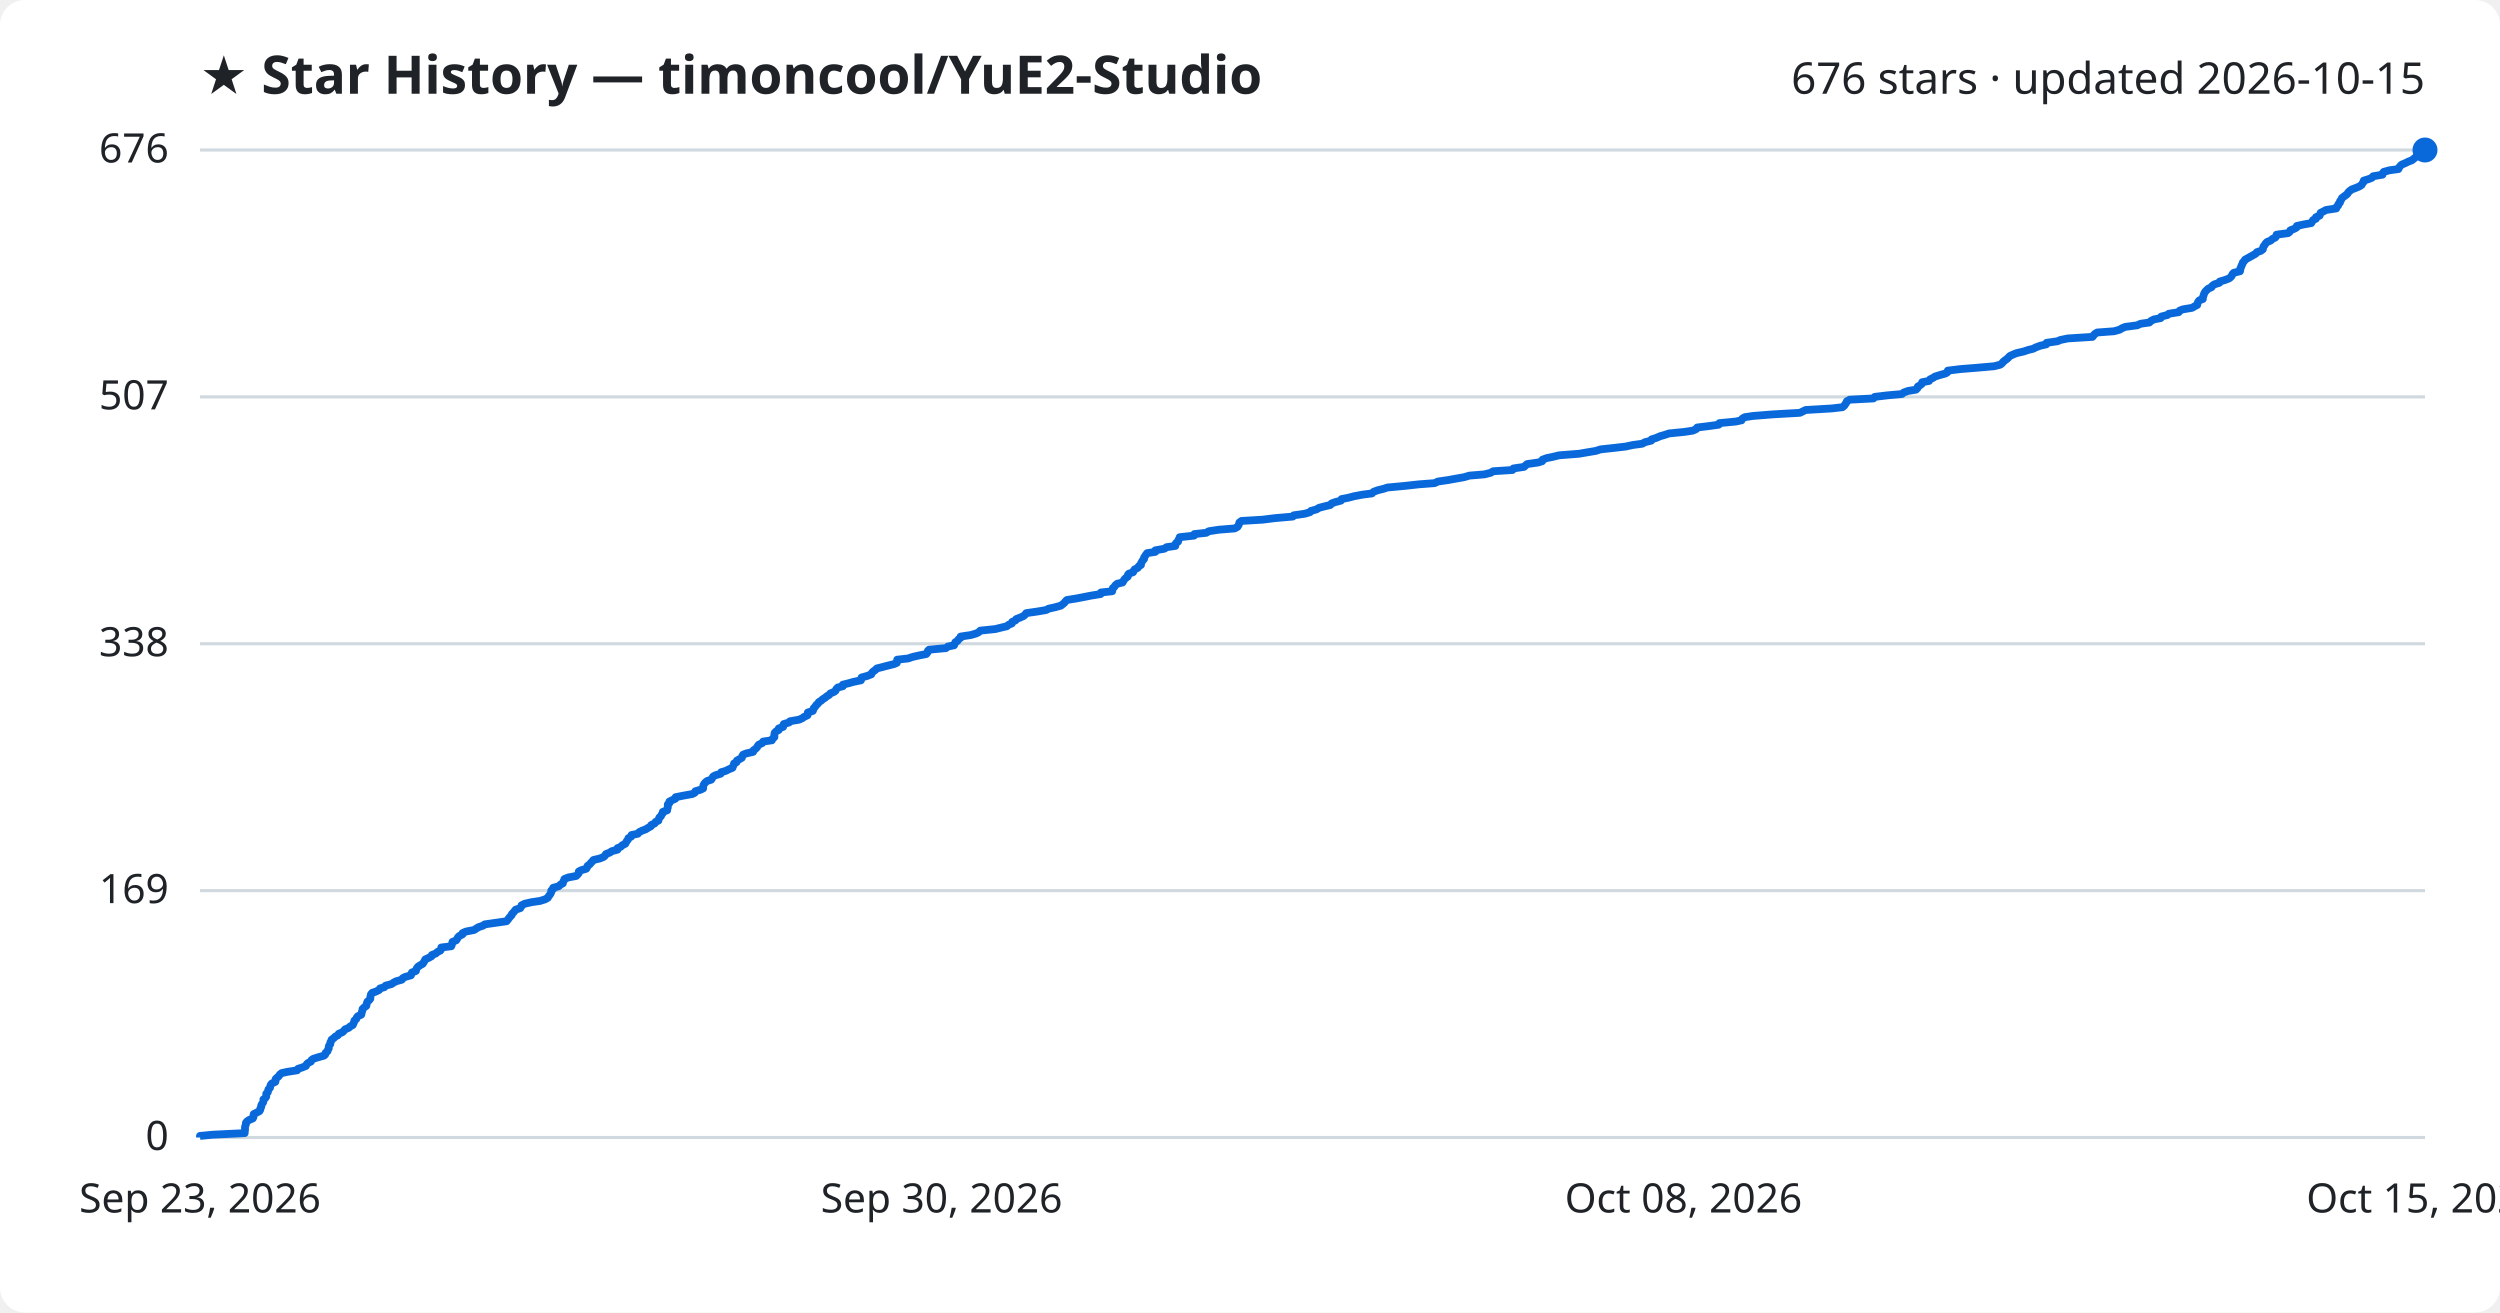
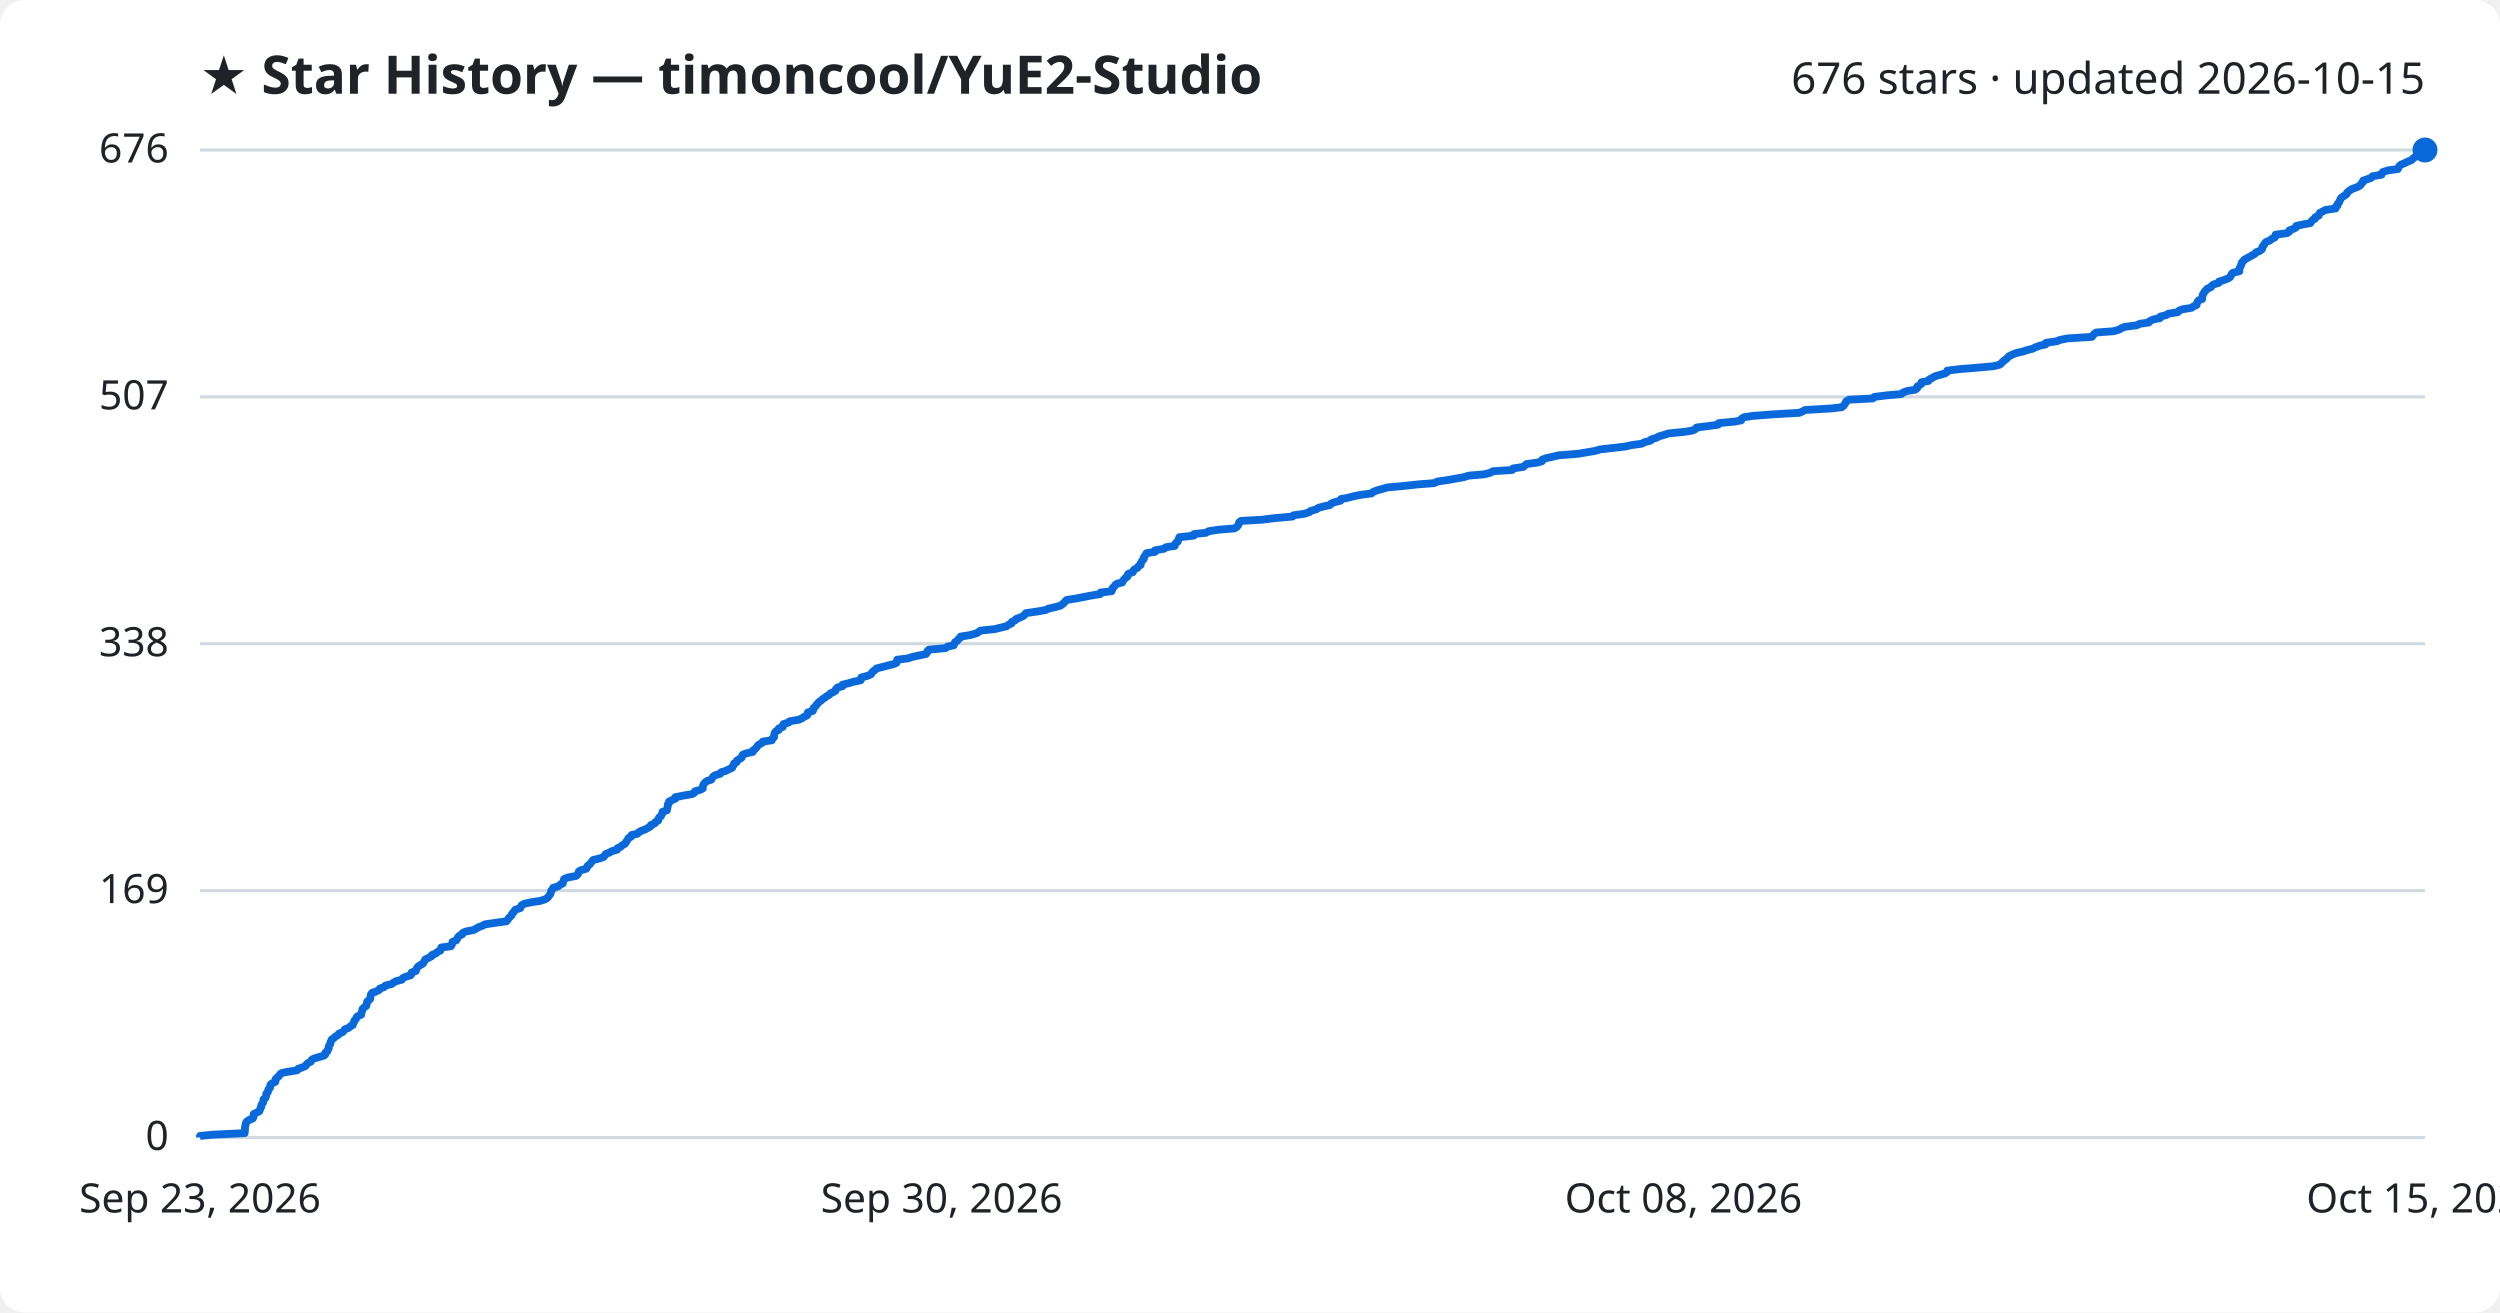
<svg xmlns="http://www.w3.org/2000/svg" viewBox="0 0 800 420" font-family="Segoe UI, sans-serif">
  <rect width="800" height="420" fill="#ffffff" rx="8" />
  <text x="64" y="30" fill="#1f2328" font-size="17" font-weight="700">★ Star History — timoncool/YuE2-Studio</text>
  <text x="776" y="30" fill="#1f2328" font-size="14" text-anchor="end">676 stars · updated 2026-10-15</text>
  <line x1="64" y1="364.0" x2="776" y2="364.0" stroke="#d1d9e0" stroke-width="1" />
  <text x="54" y="368.0" fill="#1f2328" font-size="13" text-anchor="end">0</text>
  <line x1="64" y1="285.0" x2="776" y2="285.0" stroke="#d1d9e0" stroke-width="1" />
  <text x="54" y="289.0" fill="#1f2328" font-size="13" text-anchor="end">169</text>
  <line x1="64" y1="206.0" x2="776" y2="206.0" stroke="#d1d9e0" stroke-width="1" />
  <text x="54" y="210.0" fill="#1f2328" font-size="13" text-anchor="end">338</text>
  <line x1="64" y1="127.0" x2="776" y2="127.0" stroke="#d1d9e0" stroke-width="1" />
  <text x="54" y="131.0" fill="#1f2328" font-size="13" text-anchor="end">507</text>
  <line x1="64" y1="48.0" x2="776" y2="48.0" stroke="#d1d9e0" stroke-width="1" />
  <text x="54" y="52.0" fill="#1f2328" font-size="13" text-anchor="end">676</text>
-   <path d="M64.0,364.0 L64.0,363.5 L68.1,363.1 L78.3,362.6 L78.3,362.1 L78.4,361.7 L78.4,361.2 L78.4,360.7 L78.5,360.3 L78.7,359.8 L78.7,359.3 L79.0,358.9 L79.7,358.4 L80.9,357.9 L81.1,357.5 L81.1,357.0 L81.2,356.5 L82.0,356.1 L83.0,355.6 L83.3,355.1 L83.3,354.7 L83.6,354.2 L83.6,353.7 L83.9,353.2 L84.2,352.8 L84.3,352.3 L84.3,351.8 L84.9,351.4 L85.2,350.9 L85.2,350.4 L85.2,350.0 L85.7,349.5 L85.8,349.0 L85.9,348.6 L86.4,348.1 L86.5,347.6 L86.6,347.2 L87.0,346.7 L88.1,346.2 L88.2,345.8 L88.2,345.3 L88.7,344.8 L89.2,344.4 L89.5,343.9 L90.1,343.4 L91.9,343.0 L95.1,342.5 L95.4,342.0 L96.7,341.6 L97.9,341.1 L98.1,340.6 L98.5,340.2 L99.5,339.7 L99.7,339.2 L100.3,338.8 L101.9,338.3 L103.7,337.8 L104.1,337.4 L104.2,336.9 L104.8,336.4 L104.9,336.0 L105.2,335.5 L105.2,335.0 L105.3,334.6 L105.7,334.1 L105.7,333.6 L106.0,333.1 L106.1,332.7 L106.8,332.2 L107.3,331.7 L108.1,331.3 L108.4,330.8 L109.6,330.3 L110.0,329.9 L110.4,329.4 L111.6,328.9 L112.0,328.5 L112.9,328.0 L113.1,327.5 L113.3,327.1 L113.4,326.6 L114.0,326.1 L114.1,325.7 L114.5,325.2 L115.6,324.7 L115.7,324.3 L115.8,323.8 L116.0,323.3 L116.0,322.9 L116.5,322.4 L117.2,321.9 L117.3,321.5 L117.4,321.0 L117.6,320.5 L118.1,320.1 L118.5,319.6 L118.5,319.1 L118.6,318.7 L118.7,318.2 L119.1,317.7 L120.3,317.3 L121.3,316.8 L121.6,316.3 L123.0,315.9 L123.4,315.4 L125.3,314.9 L126.0,314.4 L126.8,314.0 L128.6,313.5 L128.9,313.0 L129.7,312.6 L131.5,312.1 L131.7,311.6 L131.8,311.2 L133.1,310.7 L133.2,310.2 L133.4,309.8 L133.8,309.3 L134.6,308.8 L135.3,308.4 L135.6,307.9 L135.9,307.4 L136.1,307.0 L137.2,306.5 L138.1,306.0 L138.2,305.6 L139.5,305.1 L140.0,304.6 L140.9,304.2 L141.2,303.7 L141.2,303.2 L144.4,302.8 L144.6,302.3 L144.7,301.8 L144.8,301.4 L146.0,300.9 L146.3,300.4 L146.5,300.0 L147.0,299.5 L148.0,299.0 L148.0,298.6 L149.1,298.1 L151.7,297.6 L152.3,297.2 L153.1,296.7 L154.6,296.2 L155.1,295.8 L158.6,295.3 L162.1,294.8 L162.5,294.3 L162.8,293.9 L163.2,293.4 L163.7,292.9 L163.8,292.5 L164.3,292.0 L164.7,291.5 L165.0,291.1 L166.5,290.6 L166.8,290.1 L166.9,289.7 L167.9,289.2 L170.1,288.7 L172.8,288.3 L174.4,287.8 L175.3,287.3 L175.5,286.9 L175.9,286.4 L176.2,285.9 L176.4,285.5 L176.4,285.0 L177.0,284.5 L177.0,284.1 L178.8,283.6 L179.3,283.1 L180.1,282.7 L180.2,282.2 L180.5,281.7 L180.6,281.3 L181.8,280.8 L184.4,280.3 L184.8,279.9 L185.2,279.4 L185.2,278.9 L185.9,278.5 L187.6,278.0 L187.9,277.5 L188.0,277.1 L188.7,276.6 L189.1,276.1 L189.5,275.7 L189.9,275.2 L192.0,274.7 L193.2,274.2 L193.6,273.8 L193.9,273.3 L195.2,272.8 L195.7,272.4 L197.6,271.9 L197.6,271.4 L198.6,271.0 L199.1,270.5 L200.1,270.0 L200.3,269.6 L200.6,269.1 L201.0,268.6 L201.1,268.2 L202.0,267.7 L202.1,267.2 L204.1,266.8 L204.5,266.3 L205.5,265.8 L206.6,265.4 L207.4,264.9 L208.3,264.4 L208.4,264.0 L209.5,263.5 L209.8,263.0 L210.7,262.6 L210.8,262.1 L211.0,261.6 L211.5,261.2 L211.7,260.7 L212.1,260.2 L212.1,259.8 L213.5,259.3 L213.5,258.8 L213.7,258.4 L213.7,257.9 L213.7,257.4 L214.2,257.0 L214.2,256.5 L215.2,256.0 L216.1,255.6 L216.2,255.1 L218.7,254.6 L221.5,254.1 L222.3,253.7 L222.5,253.2 L224.2,252.7 L225.0,252.3 L225.0,251.8 L225.1,251.3 L225.3,250.9 L225.7,250.4 L226.3,249.9 L227.6,249.5 L227.9,249.0 L228.2,248.5 L228.9,248.1 L230.6,247.6 L230.8,247.1 L232.2,246.7 L233.2,246.2 L234.4,245.7 L234.5,245.3 L234.8,244.8 L234.9,244.3 L235.7,243.9 L235.8,243.4 L236.7,242.9 L237.4,242.5 L237.5,242.0 L237.8,241.5 L238.8,241.1 L241.0,240.6 L241.1,240.1 L241.7,239.7 L242.2,239.2 L242.5,238.7 L242.8,238.3 L243.9,237.8 L244.2,237.3 L247.0,236.9 L247.2,236.4 L247.8,235.9 L247.8,235.4 L247.8,235.0 L247.9,234.5 L248.4,234.0 L249.2,233.6 L249.2,233.1 L250.6,232.6 L250.6,232.2 L250.8,231.7 L252.5,231.2 L252.8,230.8 L255.7,230.3 L256.8,229.8 L257.3,229.4 L258.4,228.9 L258.5,228.4 L258.5,228.0 L260.1,227.5 L260.3,227.0 L260.4,226.6 L260.9,226.1 L261.2,225.6 L261.7,225.2 L262.0,224.7 L262.8,224.2 L263.2,223.8 L264.0,223.3 L264.6,222.8 L265.3,222.4 L265.7,221.9 L266.9,221.4 L267.4,221.0 L267.6,220.5 L268.1,220.0 L269.7,219.6 L269.7,219.1 L271.7,218.6 L273.1,218.2 L275.5,217.7 L275.6,217.2 L275.7,216.8 L277.5,216.3 L278.8,215.8 L279.0,215.3 L279.4,214.9 L280.1,214.4 L280.6,213.9 L282.2,213.5 L284.1,213.0 L286.1,212.5 L287.0,212.1 L287.1,211.6 L287.1,211.1 L290.6,210.7 L292.1,210.2 L294.3,209.7 L296.4,209.3 L296.8,208.8 L296.9,208.3 L297.3,207.9 L302.7,207.4 L303.3,206.9 L305.3,206.5 L305.5,206.0 L305.7,205.5 L306.4,205.1 L306.7,204.6 L307.4,204.1 L307.4,203.7 L310.7,203.2 L312.4,202.7 L313.2,202.3 L313.7,201.8 L318.5,201.3 L320.1,200.9 L322.2,200.4 L322.8,199.9 L323.8,199.5 L323.9,199.0 L325.0,198.5 L325.2,198.1 L326.5,197.6 L327.6,197.1 L328.0,196.7 L328.4,196.2 L331.9,195.7 L334.8,195.2 L335.5,194.8 L337.7,194.3 L339.5,193.8 L340.0,193.4 L340.6,192.9 L341.0,192.4 L341.4,192.0 L344.5,191.5 L347.1,191.0 L349.1,190.6 L352.2,190.1 L352.3,189.6 L355.9,189.2 L356.0,188.7 L356.1,188.2 L356.6,187.8 L356.9,187.3 L357.5,186.8 L359.2,186.4 L359.5,185.9 L359.8,185.4 L360.2,185.0 L360.9,184.5 L360.9,184.0 L361.2,183.6 L362.6,183.1 L362.8,182.6 L363.1,182.2 L364.1,181.7 L364.4,181.2 L365.1,180.8 L365.1,180.3 L365.4,179.8 L365.6,179.4 L366.1,178.9 L366.1,178.4 L366.4,178.0 L366.7,177.5 L367.1,177.0 L369.7,176.6 L369.7,176.1 L372.6,175.6 L373.3,175.1 L376.1,174.7 L376.1,174.2 L376.4,173.7 L377.0,173.3 L377.1,172.8 L377.4,172.3 L377.5,171.9 L382.1,171.4 L382.2,170.9 L386.0,170.5 L386.8,170.0 L390.1,169.5 L395.1,169.1 L396.0,168.6 L396.3,168.1 L396.5,167.7 L396.6,167.2 L397.3,166.7 L404.0,166.3 L408.0,165.8 L413.7,165.3 L414.0,164.9 L417.5,164.4 L419.2,163.9 L419.5,163.5 L421.3,163.0 L422.1,162.5 L423.6,162.1 L425.7,161.6 L426.1,161.1 L427.2,160.7 L429.1,160.2 L429.3,159.7 L431.4,159.3 L433.3,158.8 L435.9,158.3 L439.0,157.9 L439.5,157.4 L440.8,156.9 L442.8,156.4 L444.0,156.0 L449.4,155.5 L453.9,155.0 L459.1,154.6 L460.1,154.1 L463.5,153.6 L465.7,153.2 L468.5,152.7 L470.2,152.2 L475.0,151.8 L477.0,151.3 L477.8,150.8 L484.0,150.4 L484.3,149.9 L487.7,149.4 L488.1,149.0 L488.7,148.5 L492.2,148.0 L493.5,147.6 L493.6,147.1 L494.9,146.6 L496.9,146.2 L498.9,145.7 L505.3,145.2 L507.6,144.8 L510.6,144.3 L512.2,143.8 L515.9,143.4 L520.2,142.9 L522.5,142.4 L525.5,142.0 L526.4,141.5 L528.4,141.0 L528.5,140.6 L530.1,140.1 L531.2,139.6 L532.6,139.2 L534.1,138.7 L539.1,138.2 L541.7,137.8 L542.8,137.3 L543.1,136.8 L547.2,136.3 L550.0,135.9 L550.2,135.4 L555.4,134.9 L557.3,134.5 L557.5,134.0 L558.3,133.5 L561.0,133.1 L567.3,132.6 L576.0,132.1 L576.8,131.7 L577.8,131.2 L586.2,130.7 L589.6,130.3 L590.2,129.8 L590.5,129.3 L590.8,128.9 L591.0,128.4 L591.9,127.9 L599.5,127.5 L599.9,127.0 L604.1,126.5 L608.6,126.1 L609.2,125.6 L610.6,125.1 L613.1,124.7 L613.6,124.2 L613.7,123.7 L614.4,123.3 L615.0,122.8 L615.1,122.3 L617.3,121.9 L617.6,121.4 L618.6,120.9 L619.2,120.5 L620.8,120.0 L622.6,119.5 L623.2,119.1 L623.3,118.6 L627.4,118.1 L632.4,117.7 L638.1,117.2 L640.1,116.7 L640.7,116.2 L641.0,115.8 L641.6,115.3 L642.3,114.8 L642.7,114.4 L643.2,113.9 L644.3,113.4 L645.3,113.0 L647.5,112.5 L649.0,112.0 L650.6,111.6 L651.6,111.1 L653.0,110.6 L654.8,110.2 L654.9,109.7 L658.4,109.2 L659.3,108.8 L661.7,108.3 L669.6,107.8 L669.9,107.4 L670.3,106.9 L671.1,106.4 L676.5,106.0 L678.3,105.5 L679.1,105.0 L680.1,104.6 L683.9,104.1 L685.0,103.6 L687.8,103.2 L688.3,102.7 L689.3,102.2 L691.4,101.8 L691.6,101.3 L693.6,100.8 L694.0,100.4 L697.2,99.9 L697.5,99.4 L698.5,99.0 L701.5,98.5 L702.3,98.0 L703.1,97.6 L703.2,97.1 L703.4,96.6 L703.8,96.1 L704.9,95.7 L704.9,95.2 L705.1,94.7 L705.2,94.3 L705.4,93.8 L705.7,93.3 L706.1,92.9 L706.6,92.4 L707.7,91.9 L707.9,91.5 L708.6,91.0 L710.2,90.5 L710.3,90.1 L712.0,89.6 L713.3,89.1 L713.8,88.7 L714.2,88.2 L714.4,87.7 L714.8,87.3 L716.8,86.8 L716.9,86.3 L716.9,85.9 L717.2,85.4 L717.3,84.9 L717.6,84.5 L717.7,84.0 L718.2,83.5 L718.4,83.1 L719.3,82.6 L720.2,82.1 L720.9,81.7 L721.8,81.2 L722.2,80.7 L723.4,80.3 L724.1,79.8 L724.2,79.3 L724.3,78.9 L724.7,78.4 L725.0,77.9 L725.5,77.4 L726.6,77.0 L727.1,76.5 L728.1,76.0 L728.4,75.6 L728.5,75.1 L732.2,74.6 L732.7,74.2 L732.9,73.7 L734.2,73.2 L734.9,72.8 L735.0,72.3 L737.3,71.8 L739.6,71.4 L739.9,70.9 L740.2,70.4 L741.1,70.0 L741.1,69.5 L742.3,69.0 L742.4,68.6 L742.6,68.1 L743.6,67.6 L744.3,67.2 L747.6,66.7 L747.7,66.2 L748.2,65.8 L748.3,65.3 L748.8,64.8 L748.8,64.4 L749.2,63.9 L749.4,63.4 L749.9,63.0 L750.6,62.5 L751.2,62.0 L751.4,61.6 L751.9,61.1 L752.6,60.6 L753.7,60.2 L754.9,59.7 L755.7,59.2 L755.9,58.8 L756.3,58.3 L756.4,57.8 L758.0,57.3 L759.0,56.9 L759.4,56.4 L762.4,55.9 L762.4,55.5 L762.8,55.0 L764.6,54.5 L767.5,54.1 L767.7,53.6 L768.1,53.1 L768.5,52.7 L769.7,52.2 L770.7,51.7 L771.8,51.3 L772.4,50.8 L773.0,50.3 L773.9,49.9 L774.4,49.4 L775.6,48.9 L775.6,48.5 L776.0,48.0 L776.0,48.0" fill="none" stroke="#0969da" stroke-width="2.5" stroke-linejoin="round" />
+   <path d="M64.0,364.0 L64.0,363.5 L68.1,363.1 L78.3,362.6 L78.3,362.1 L78.4,361.7 L78.4,361.2 L78.4,360.7 L78.5,360.3 L78.6,359.8 L78.7,359.3 L79.0,358.9 L79.7,358.4 L80.9,357.9 L81.1,357.5 L81.1,357.0 L81.2,356.5 L82.0,356.1 L83.0,355.6 L83.2,355.1 L83.3,354.7 L83.6,354.2 L83.6,353.7 L83.9,353.2 L84.2,352.8 L84.3,352.3 L84.3,351.8 L84.9,351.4 L85.1,350.9 L85.2,350.4 L85.2,350.0 L85.7,349.5 L85.8,349.0 L85.9,348.6 L86.4,348.1 L86.5,347.6 L86.5,347.2 L87.0,346.7 L88.1,346.2 L88.2,345.8 L88.2,345.3 L88.7,344.8 L89.2,344.4 L89.5,343.9 L90.1,343.4 L91.9,343.0 L95.1,342.5 L95.4,342.0 L96.7,341.6 L97.8,341.1 L98.1,340.6 L98.5,340.2 L99.5,339.7 L99.7,339.2 L100.3,338.8 L101.9,338.3 L103.7,337.8 L104.1,337.4 L104.1,336.9 L104.8,336.4 L104.8,336.0 L105.2,335.5 L105.2,335.0 L105.3,334.6 L105.7,334.1 L105.7,333.6 L106.0,333.1 L106.1,332.7 L106.8,332.2 L107.3,331.7 L108.1,331.3 L108.4,330.8 L109.6,330.3 L110.0,329.9 L110.3,329.4 L111.6,328.9 L112.0,328.5 L112.9,328.0 L113.0,327.5 L113.3,327.1 L113.4,326.6 L113.9,326.1 L114.0,325.7 L114.4,325.2 L115.6,324.7 L115.6,324.3 L115.8,323.8 L115.9,323.3 L116.0,322.9 L116.5,322.4 L117.2,321.9 L117.3,321.5 L117.4,321.0 L117.5,320.5 L118.0,320.1 L118.5,319.6 L118.5,319.1 L118.6,318.7 L118.7,318.2 L119.1,317.7 L120.3,317.3 L121.3,316.8 L121.6,316.3 L122.9,315.9 L123.3,315.4 L125.3,314.9 L126.0,314.4 L126.7,314.0 L128.6,313.5 L128.9,313.0 L129.7,312.6 L131.4,312.1 L131.7,311.6 L131.7,311.2 L133.1,310.7 L133.2,310.2 L133.4,309.8 L133.8,309.3 L134.5,308.8 L135.3,308.4 L135.6,307.9 L135.9,307.4 L136.1,307.0 L137.2,306.5 L138.1,306.0 L138.2,305.6 L139.5,305.1 L140.0,304.6 L140.9,304.2 L141.1,303.7 L141.2,303.2 L144.3,302.8 L144.6,302.3 L144.7,301.8 L144.8,301.4 L146.0,300.9 L146.3,300.4 L146.5,300.0 L146.9,299.5 L147.9,299.0 L148.0,298.6 L149.0,298.1 L151.6,297.6 L152.3,297.2 L153.1,296.7 L154.5,296.2 L155.1,295.8 L158.6,295.3 L162.1,294.8 L162.5,294.3 L162.7,293.9 L163.2,293.4 L163.7,292.9 L163.8,292.5 L164.3,292.0 L164.6,291.5 L164.9,291.1 L166.5,290.6 L166.7,290.1 L166.9,289.7 L167.8,289.2 L170.1,288.7 L172.8,288.3 L174.4,287.8 L175.2,287.3 L175.5,286.9 L175.9,286.4 L176.2,285.9 L176.3,285.5 L176.4,285.0 L176.9,284.5 L177.0,284.1 L178.7,283.6 L179.2,283.1 L180.1,282.7 L180.2,282.2 L180.4,281.7 L180.5,281.3 L181.7,280.8 L184.3,280.3 L184.8,279.9 L185.1,279.4 L185.2,278.9 L185.8,278.5 L187.6,278.0 L187.9,277.5 L188.0,277.1 L188.7,276.6 L189.1,276.1 L189.4,275.7 L189.8,275.2 L191.9,274.7 L193.2,274.2 L193.5,273.8 L193.8,273.3 L195.1,272.8 L195.7,272.4 L197.5,271.9 L197.6,271.4 L198.6,271.0 L199.1,270.5 L200.0,270.0 L200.2,269.6 L200.6,269.1 L200.9,268.6 L201.1,268.2 L202.0,267.7 L202.1,267.2 L204.0,266.8 L204.4,266.3 L205.4,265.8 L206.5,265.4 L207.4,264.9 L208.2,264.4 L208.3,264.0 L209.5,263.5 L209.8,263.0 L210.6,262.6 L210.7,262.1 L210.9,261.6 L211.5,261.2 L211.7,260.7 L212.0,260.2 L212.0,259.8 L213.4,259.3 L213.5,258.8 L213.6,258.4 L213.7,257.9 L213.7,257.4 L214.1,257.0 L214.1,256.5 L215.1,256.0 L216.1,255.6 L216.1,255.1 L218.6,254.6 L221.5,254.1 L222.2,253.7 L222.4,253.2 L224.2,252.7 L224.9,252.3 L224.9,251.8 L225.0,251.3 L225.2,250.9 L225.6,250.4 L226.3,249.9 L227.6,249.5 L227.9,249.0 L228.2,248.5 L228.8,248.1 L230.5,247.6 L230.8,247.1 L232.2,246.7 L233.2,246.2 L234.3,245.7 L234.4,245.3 L234.8,244.8 L234.9,244.3 L235.7,243.9 L235.8,243.4 L236.6,242.9 L237.3,242.5 L237.4,242.0 L237.7,241.5 L238.7,241.1 L240.9,240.6 L241.0,240.1 L241.6,239.7 L242.1,239.2 L242.4,238.7 L242.8,238.3 L243.8,237.8 L244.1,237.3 L247.0,236.9 L247.1,236.4 L247.7,235.9 L247.7,235.4 L247.8,235.0 L247.9,234.5 L248.3,234.0 L249.2,233.6 L249.2,233.1 L250.5,232.6 L250.5,232.2 L250.7,231.7 L252.4,231.2 L252.7,230.8 L255.7,230.3 L256.7,229.8 L257.3,229.4 L258.3,228.9 L258.4,228.4 L258.5,228.0 L260.1,227.5 L260.3,227.0 L260.3,226.6 L260.9,226.1 L261.2,225.6 L261.6,225.2 L262.0,224.7 L262.7,224.2 L263.1,223.8 L263.9,223.3 L264.5,222.8 L265.3,222.4 L265.7,221.9 L266.8,221.4 L267.4,221.0 L267.5,220.5 L268.0,220.0 L269.6,219.6 L269.6,219.1 L271.7,218.6 L273.0,218.2 L275.4,217.7 L275.6,217.2 L275.6,216.8 L277.5,216.3 L278.7,215.8 L279.0,215.3 L279.3,214.9 L280.0,214.4 L280.5,213.9 L282.1,213.5 L284.0,213.0 L286.0,212.5 L286.9,212.1 L287.0,211.6 L287.1,211.1 L290.5,210.7 L292.0,210.2 L294.3,209.7 L296.3,209.3 L296.7,208.8 L296.8,208.3 L297.2,207.9 L302.6,207.4 L303.2,206.9 L305.2,206.5 L305.4,206.0 L305.6,205.5 L306.3,205.1 L306.6,204.6 L307.3,204.1 L307.4,203.7 L310.6,203.2 L312.3,202.7 L313.1,202.3 L313.7,201.8 L318.4,201.3 L320.0,200.9 L322.1,200.4 L322.7,199.9 L323.7,199.5 L323.8,199.0 L324.9,198.5 L325.1,198.1 L326.4,197.6 L327.5,197.1 L327.9,196.7 L328.3,196.2 L331.8,195.7 L334.7,195.2 L335.4,194.8 L337.6,194.3 L339.4,193.8 L339.9,193.4 L340.5,192.9 L340.9,192.4 L341.3,192.0 L344.4,191.5 L347.0,191.0 L349.0,190.6 L352.1,190.1 L352.2,189.6 L355.7,189.2 L355.9,188.7 L356.0,188.2 L356.5,187.8 L356.8,187.3 L357.4,186.8 L359.1,186.4 L359.3,185.9 L359.7,185.4 L360.1,185.0 L360.8,184.5 L360.8,184.0 L361.1,183.6 L362.5,183.1 L362.7,182.6 L363.0,182.2 L364.0,181.7 L364.3,181.2 L365.0,180.8 L365.0,180.3 L365.3,179.8 L365.5,179.4 L366.0,178.9 L366.0,178.4 L366.3,178.0 L366.6,177.5 L366.9,177.0 L369.6,176.6 L369.6,176.1 L372.5,175.6 L373.1,175.1 L375.9,174.7 L376.0,174.2 L376.3,173.7 L376.9,173.3 L377.0,172.8 L377.3,172.3 L377.4,171.9 L382.0,171.4 L382.1,170.9 L385.9,170.5 L386.7,170.0 L390.0,169.5 L395.0,169.1 L395.8,168.6 L396.2,168.1 L396.4,167.7 L396.5,167.2 L397.1,166.7 L403.9,166.3 L407.9,165.8 L413.6,165.3 L413.9,164.9 L417.4,164.4 L419.0,163.9 L419.4,163.5 L421.2,163.0 L421.9,162.5 L423.4,162.1 L425.6,161.6 L426.0,161.1 L427.1,160.7 L429.0,160.2 L429.1,159.7 L431.3,159.3 L433.2,158.8 L435.7,158.3 L438.9,157.9 L439.4,157.4 L440.7,156.9 L442.6,156.4 L443.8,156.0 L449.2,155.5 L453.8,155.0 L459.0,154.6 L459.9,154.1 L463.4,153.6 L465.6,153.2 L468.4,152.7 L470.0,152.2 L474.8,151.8 L476.9,151.3 L477.7,150.8 L483.9,150.4 L484.2,149.9 L487.5,149.4 L487.9,149.0 L488.5,148.5 L492.1,148.0 L493.4,147.6 L493.5,147.1 L494.8,146.6 L496.7,146.2 L498.8,145.7 L505.1,145.2 L507.4,144.8 L510.4,144.3 L512.1,143.8 L515.7,143.4 L520.0,142.9 L522.3,142.4 L525.3,142.0 L526.3,141.5 L528.2,141.0 L528.4,140.6 L530.0,140.1 L531.0,139.6 L532.4,139.2 L533.9,138.7 L538.9,138.2 L541.5,137.8 L542.6,137.3 L542.9,136.8 L547.0,136.3 L549.8,135.9 L550.0,135.4 L555.2,134.9 L557.2,134.5 L557.3,134.0 L558.1,133.5 L560.8,133.1 L567.2,132.6 L575.8,132.1 L576.7,131.7 L577.6,131.2 L586.1,130.7 L589.4,130.3 L590.0,129.8 L590.3,129.3 L590.6,128.9 L590.8,128.4 L591.7,127.9 L599.3,127.5 L599.8,127.0 L603.9,126.5 L608.4,126.1 L609.0,125.6 L610.4,125.1 L612.9,124.7 L613.5,124.2 L613.5,123.7 L614.2,123.3 L614.9,122.8 L614.9,122.3 L617.1,121.9 L617.4,121.4 L618.4,120.9 L619.0,120.5 L620.6,120.0 L622.4,119.5 L623.0,119.1 L623.1,118.6 L627.2,118.1 L632.2,117.7 L637.9,117.2 L639.9,116.7 L640.5,116.2 L640.8,115.8 L641.4,115.3 L642.1,114.8 L642.5,114.4 L643.0,113.9 L644.1,113.4 L645.1,113.0 L647.3,112.5 L648.8,112.0 L650.4,111.6 L651.4,111.1 L652.8,110.6 L654.6,110.2 L654.7,109.7 L658.2,109.2 L659.1,108.8 L661.5,108.3 L669.4,107.8 L669.7,107.4 L670.1,106.9 L670.8,106.4 L676.3,106.0 L678.1,105.5 L678.9,105.0 L679.9,104.6 L683.7,104.1 L684.8,103.6 L687.6,103.2 L688.0,102.7 L689.1,102.2 L691.2,101.8 L691.3,101.3 L693.3,100.8 L693.8,100.4 L696.9,99.9 L697.3,99.4 L698.3,99.0 L701.3,98.5 L702.0,98.0 L702.9,97.6 L703.0,97.1 L703.2,96.6 L703.6,96.1 L704.7,95.7 L704.7,95.2 L704.8,94.7 L704.9,94.3 L705.2,93.8 L705.5,93.3 L705.9,92.9 L706.3,92.4 L707.5,91.9 L707.7,91.5 L708.4,91.0 L710.0,90.5 L710.1,90.1 L711.7,89.6 L713.0,89.1 L713.6,88.7 L713.9,88.2 L714.1,87.7 L714.5,87.3 L716.6,86.8 L716.6,86.3 L716.6,85.9 L716.9,85.4 L717.1,84.9 L717.3,84.5 L717.4,84.0 L717.9,83.5 L718.2,83.1 L719.1,82.6 L720.0,82.1 L720.7,81.7 L721.6,81.2 L722.0,80.7 L723.1,80.3 L723.8,79.8 L724.0,79.3 L724.0,78.9 L724.5,78.4 L724.7,77.9 L725.2,77.4 L726.3,77.0 L726.9,76.5 L727.9,76.0 L728.2,75.6 L728.2,75.1 L731.9,74.6 L732.5,74.2 L732.6,73.7 L734.0,73.2 L734.7,72.8 L734.8,72.3 L737.1,71.8 L739.3,71.4 L739.6,70.9 L740.0,70.4 L740.8,70.0 L740.9,69.5 L742.0,69.0 L742.1,68.6 L742.4,68.1 L743.4,67.6 L744.1,67.2 L747.4,66.7 L747.4,66.2 L748.0,65.8 L748.0,65.3 L748.5,64.8 L748.6,64.4 L748.9,63.9 L749.1,63.4 L749.6,63.0 L750.4,62.5 L751.0,62.0 L751.1,61.6 L751.7,61.1 L752.4,60.6 L753.4,60.2 L754.7,59.7 L755.4,59.2 L755.6,58.8 L756.1,58.3 L756.2,57.8 L757.7,57.3 L758.8,56.9 L759.2,56.4 L762.1,55.9 L762.1,55.5 L762.6,55.0 L764.3,54.5 L767.3,54.1 L767.5,53.6 L767.8,53.1 L768.3,52.7 L769.5,52.2 L770.5,51.7 L771.6,51.3 L772.1,50.8 L772.7,50.3 L773.6,49.9 L774.1,49.4 L775.3,48.9 L775.4,48.5 L775.7,48.0 L776.0,48.0" fill="none" stroke="#0969da" stroke-width="2.5" stroke-linejoin="round" />
  <circle cx="776.0" cy="48.0" r="4" fill="#0969da" />
  <text x="64.0" y="388" fill="#1f2328" font-size="13" text-anchor="middle">Sep 23, 2026</text>
  <text x="301.3" y="388" fill="#1f2328" font-size="13" text-anchor="middle">Sep 30, 2026</text>
  <text x="538.7" y="388" fill="#1f2328" font-size="13" text-anchor="middle">Oct 08, 2026</text>
  <text x="776.0" y="388" fill="#1f2328" font-size="13" text-anchor="middle">Oct 15, 2026</text>
</svg>
